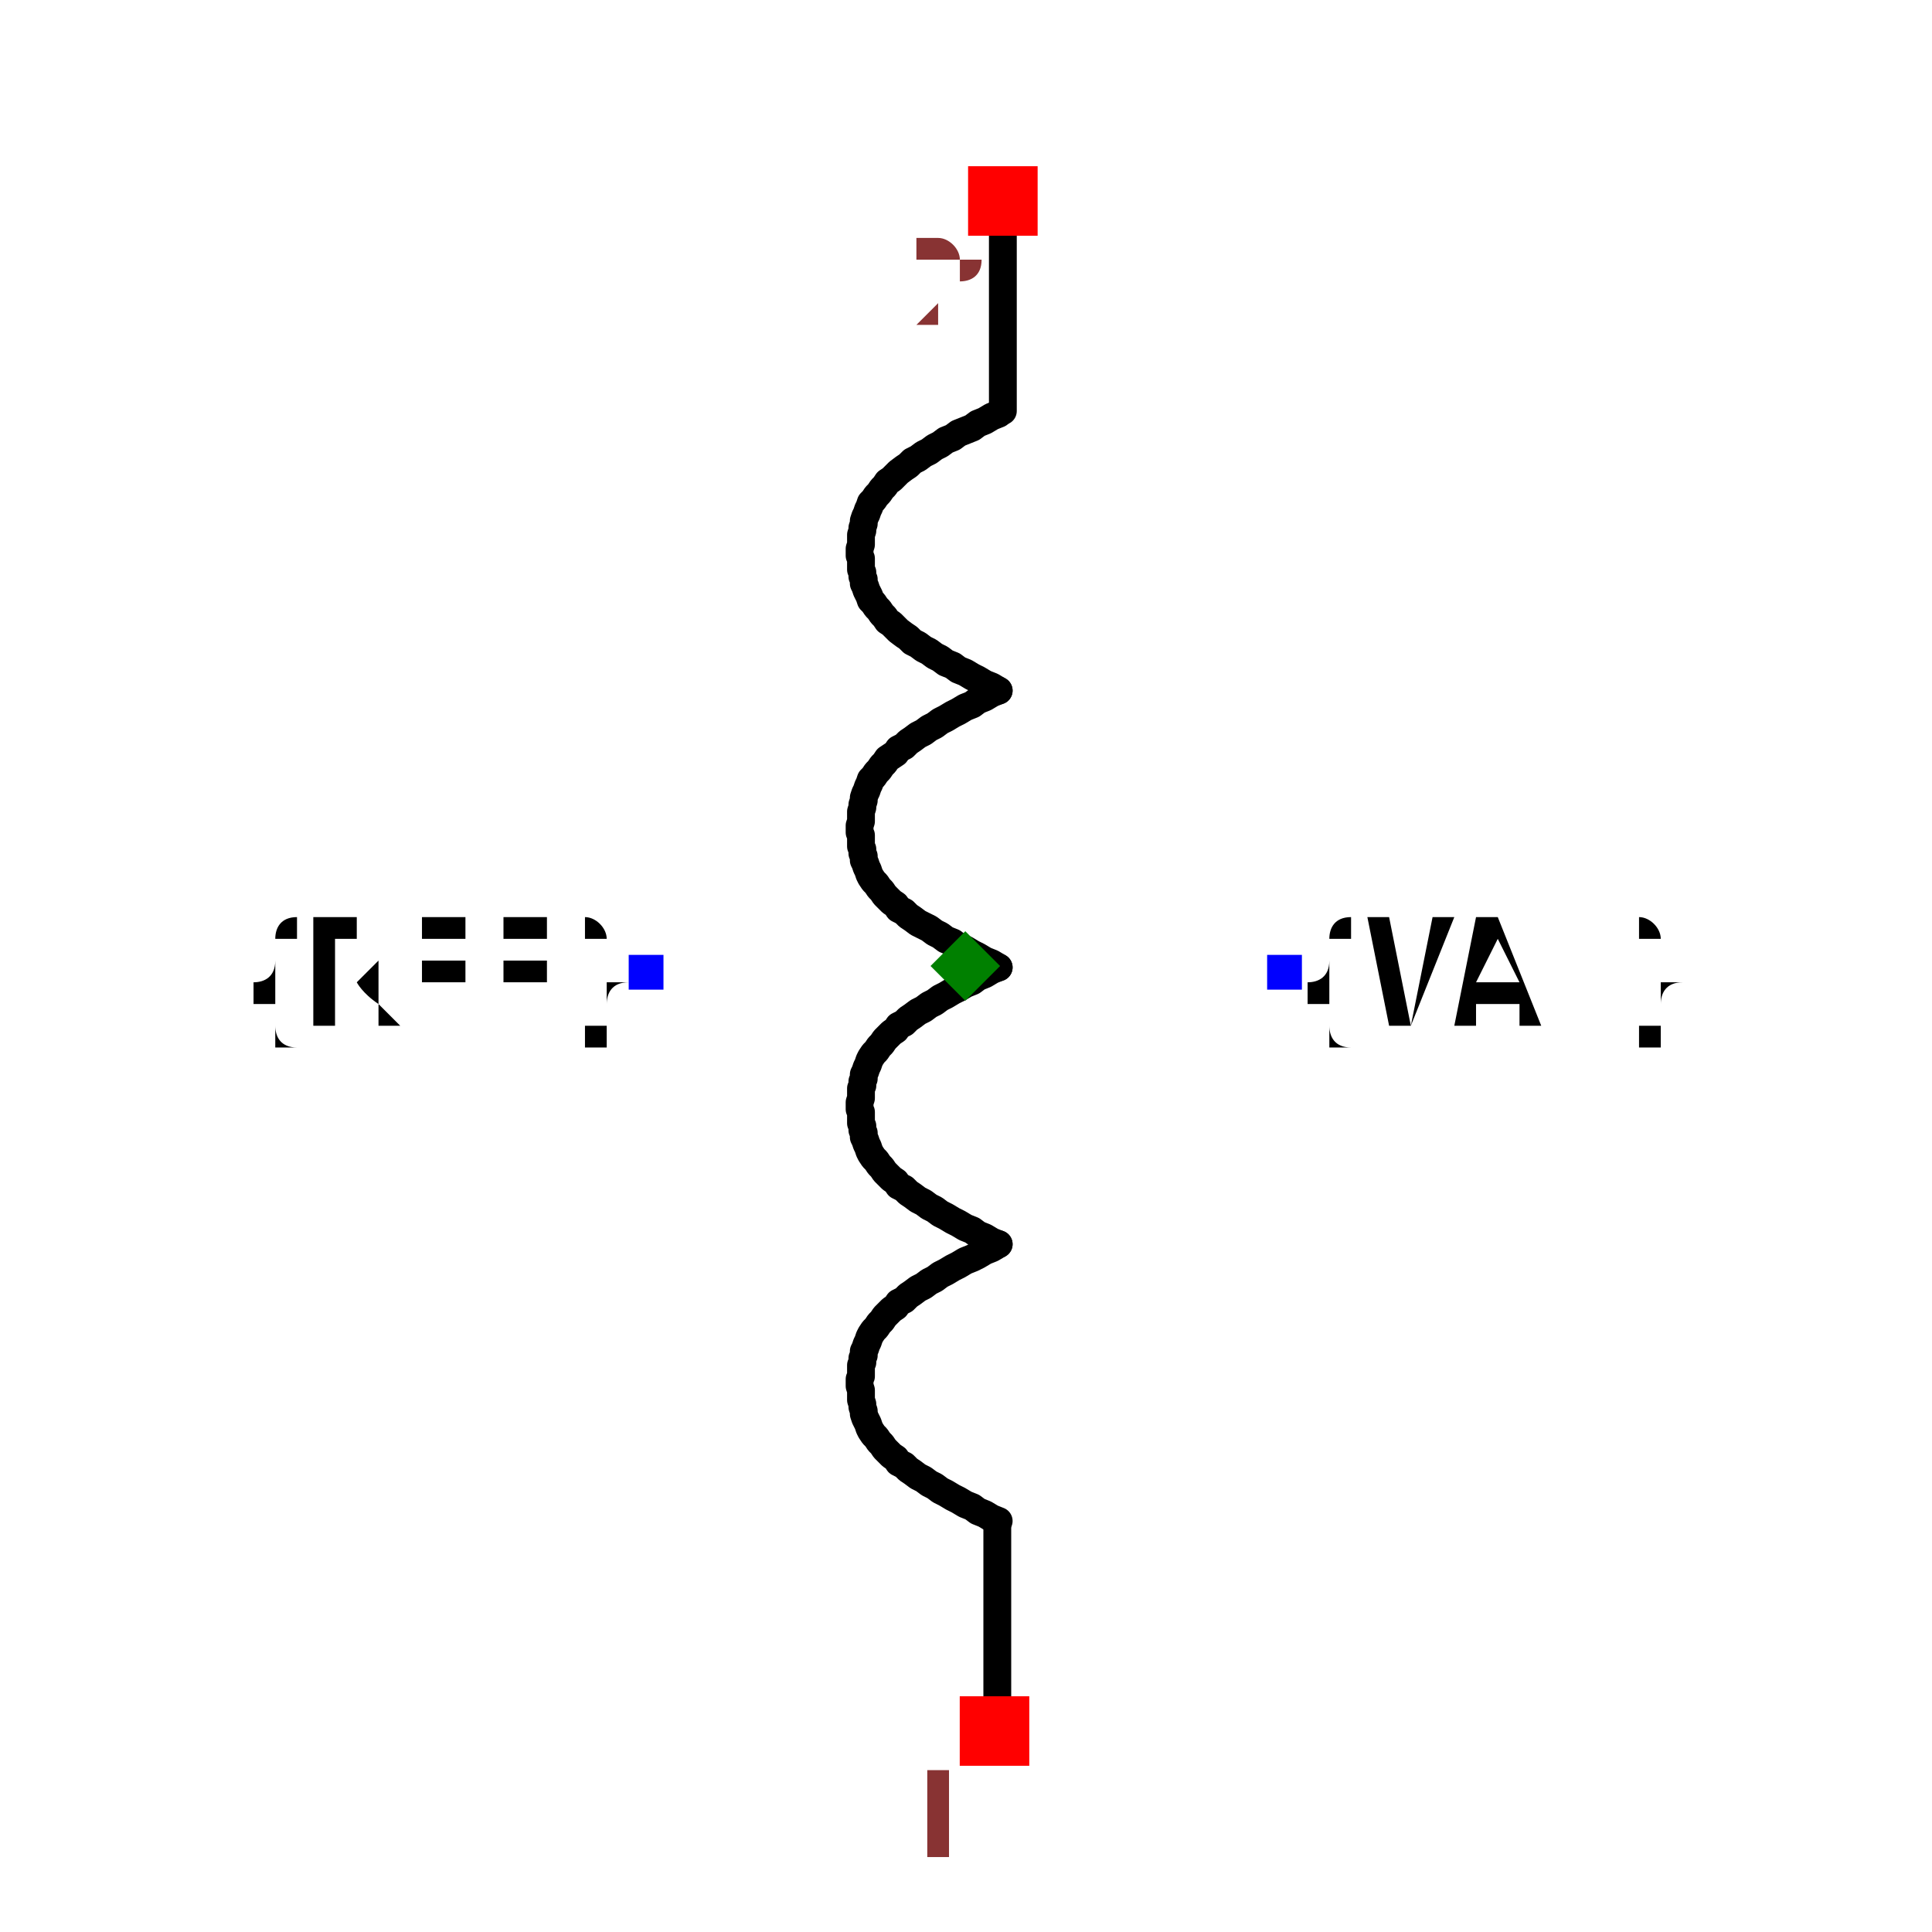
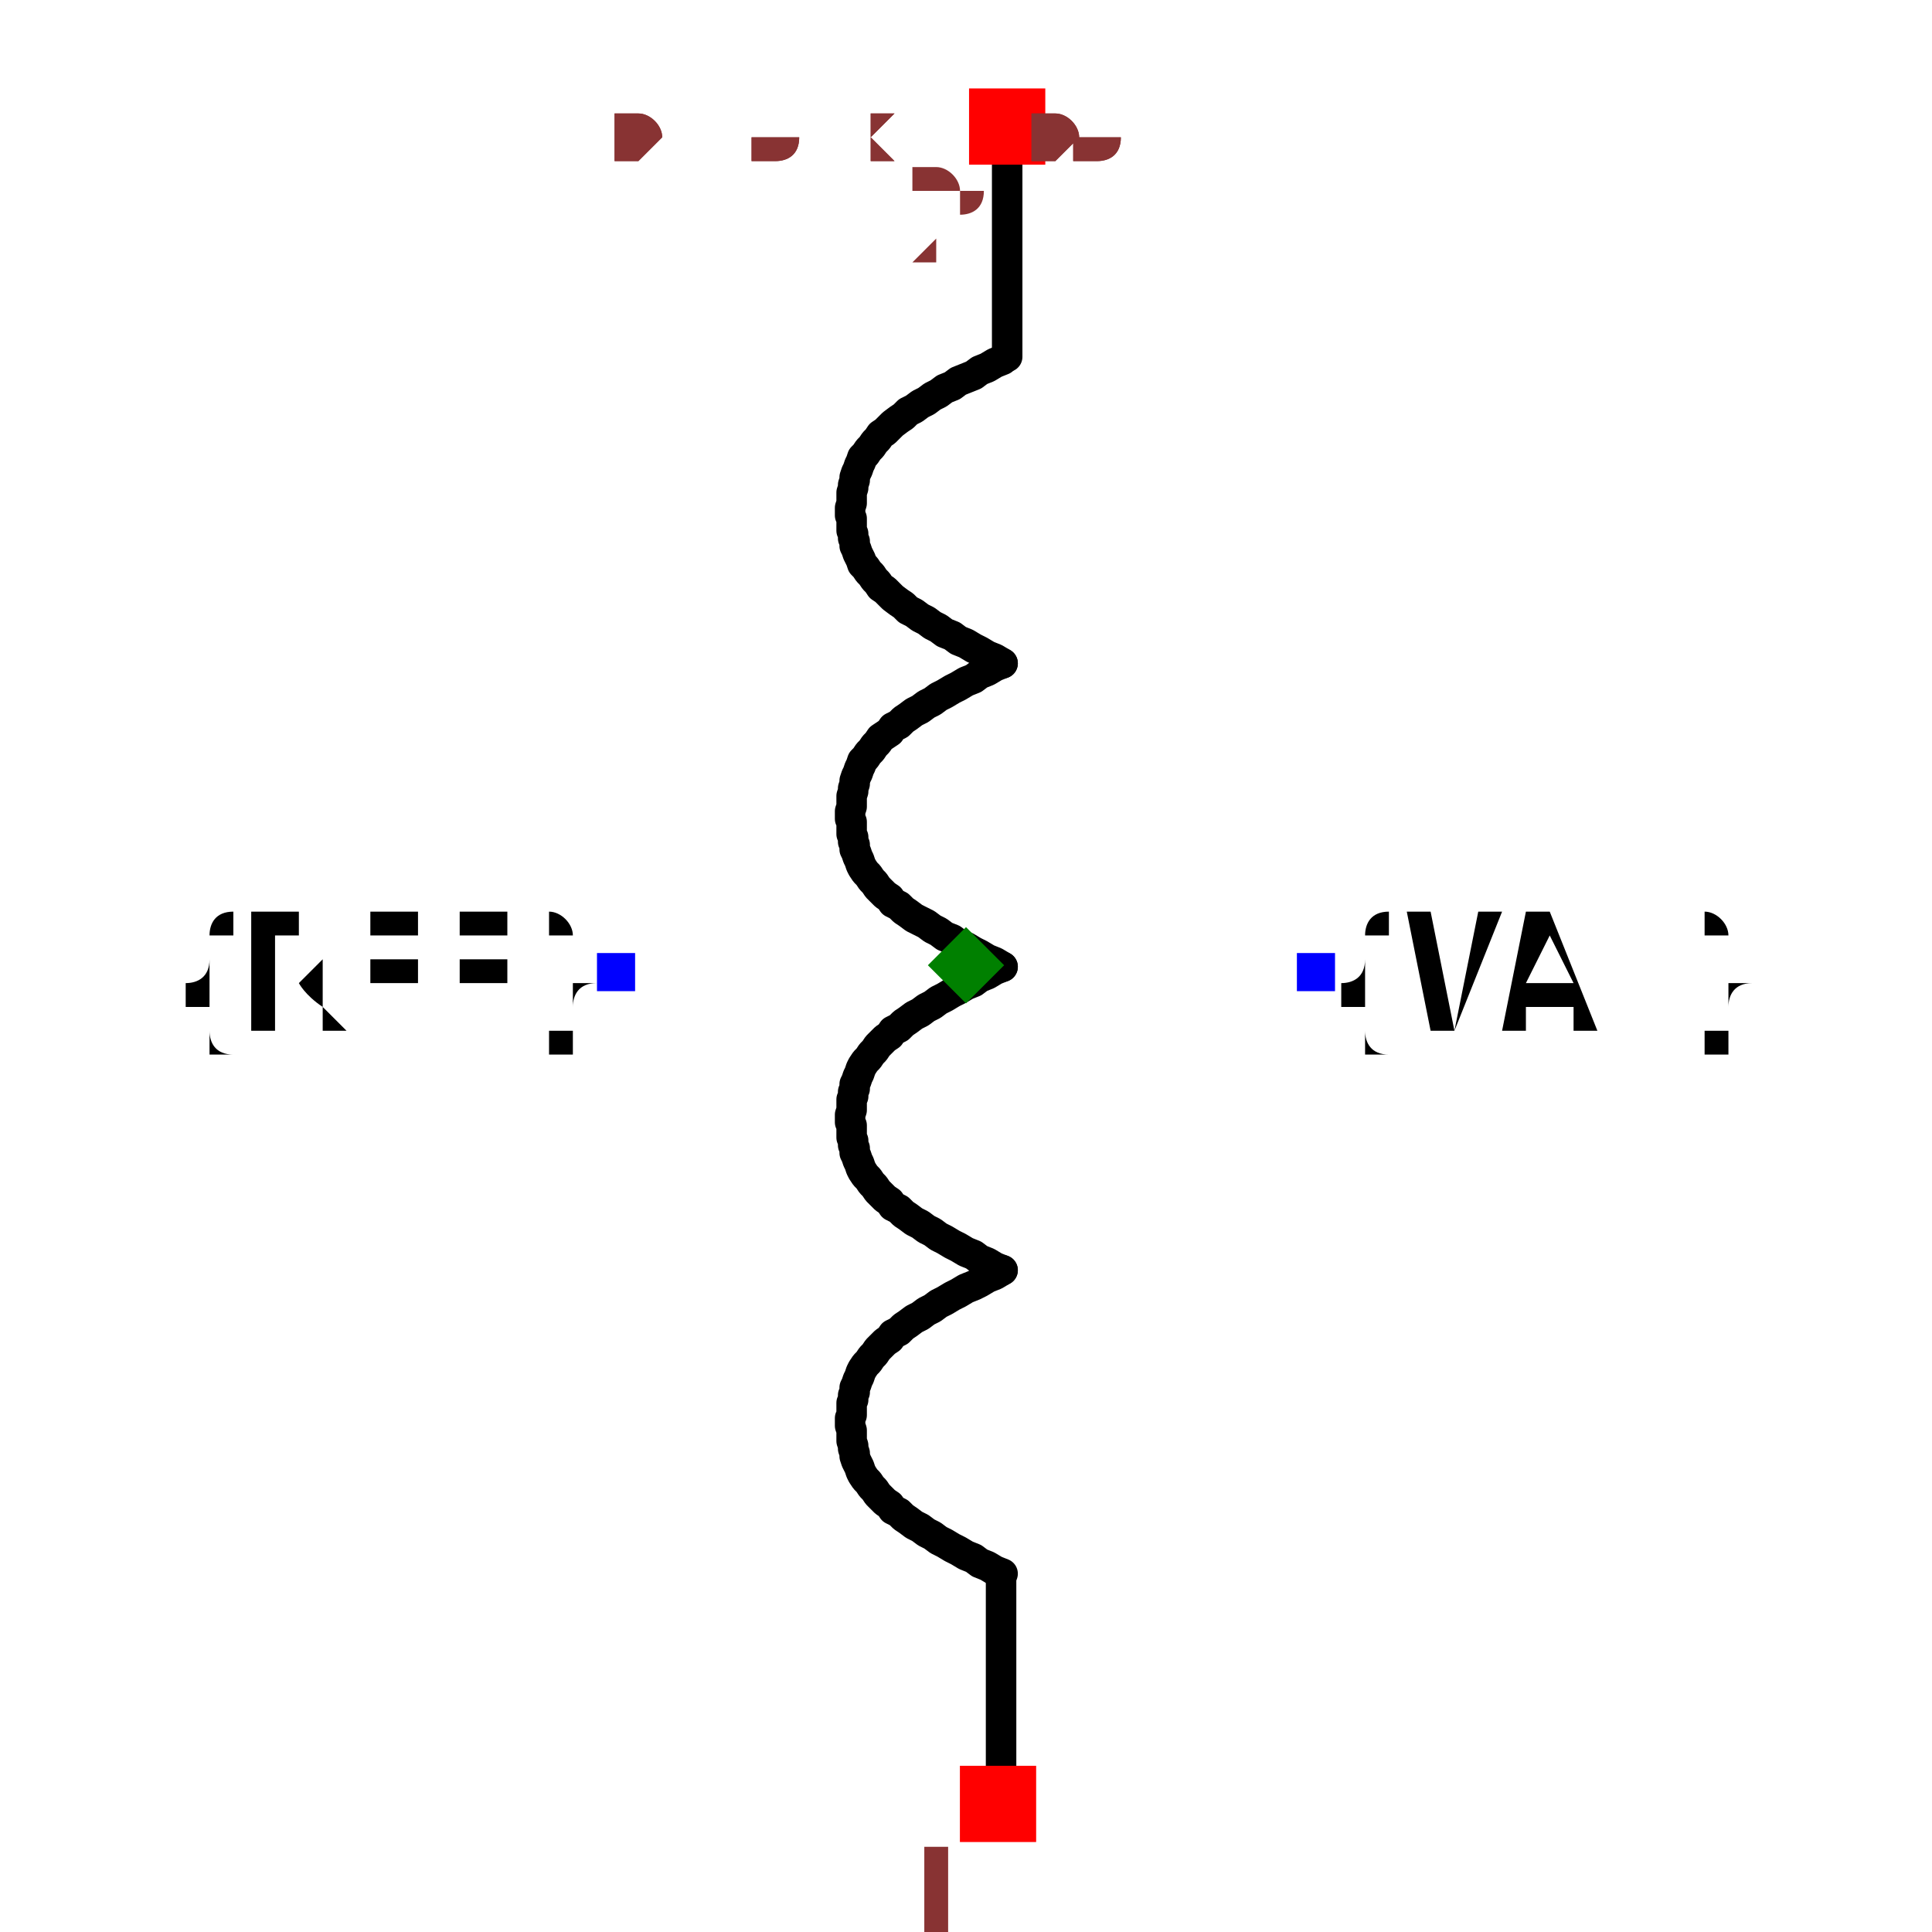
- <svg xmlns="http://www.w3.org/2000/svg" width="150" height="150" viewBox="-0.694 -0.276 1.389 0.552">
+ <svg xmlns="http://www.w3.org/2000/svg" width="150" height="150" viewBox="-0.276 -0.633 0.552 1.267">
  <path d="M0.024,0.2 L0.019,0.203 L0.014,0.205 L0.009,0.208 L0.005,0.21 L-0,0.212 L-0.005,0.215 L-0.009,0.217 L-0.014,0.22 L-0.018,0.222 L-0.022,0.225 L-0.026,0.227 L-0.03,0.23 L-0.034,0.232 L-0.038,0.235 L-0.041,0.237 L-0.044,0.24 L-0.048,0.242 L-0.05,0.245 L-0.053,0.247 L-0.056,0.25 L-0.058,0.252 L-0.06,0.255 L-0.062,0.257 L-0.064,0.26 L-0.066,0.262 L-0.068,0.265 L-0.069,0.267 L-0.07,0.27 L-0.071,0.272 L-0.072,0.275 L-0.073,0.277 L-0.073,0.28 L-0.074,0.282 L-0.074,0.285 L-0.075,0.287 L-0.075,0.29 L-0.075,0.292 L-0.075,0.295 L-0.076,0.297 L-0.076,0.3 L-0.076,0.302 L-0.075,0.305 L-0.075,0.307 L-0.075,0.31 L-0.075,0.312 L-0.074,0.315 L-0.074,0.317 L-0.073,0.32 L-0.073,0.322 L-0.072,0.325 L-0.071,0.327 L-0.07,0.329 L-0.069,0.332 L-0.068,0.334 L-0.066,0.337 L-0.064,0.339 L-0.062,0.342 L-0.06,0.344 L-0.058,0.347 L-0.056,0.349 L-0.053,0.352 L-0.05,0.354 L-0.048,0.357 L-0.044,0.359 L-0.041,0.362 L-0.038,0.364 L-0.034,0.367 L-0.03,0.369 L-0.026,0.372 L-0.022,0.374 L-0.018,0.377 L-0.014,0.379 L-0.009,0.382 L-0.005,0.384 L-0,0.387 L0.005,0.389 L0.009,0.392 L0.014,0.394 L0.019,0.397 L0.024,0.399" fill="none" stroke="black" stroke-width="0.02" stroke-linecap="round" stroke-linejoin="round" />
  <path d="M0.024,0.001 L0.019,0.003 L0.014,0.006 L0.009,0.008 L0.005,0.011 L-0,0.013 L-0.005,0.016 L-0.009,0.018 L-0.014,0.021 L-0.018,0.023 L-0.022,0.026 L-0.026,0.028 L-0.03,0.031 L-0.034,0.033 L-0.038,0.036 L-0.041,0.038 L-0.044,0.041 L-0.048,0.043 L-0.05,0.046 L-0.053,0.048 L-0.056,0.051 L-0.058,0.053 L-0.06,0.056 L-0.062,0.058 L-0.064,0.061 L-0.066,0.063 L-0.068,0.066 L-0.069,0.068 L-0.07,0.071 L-0.071,0.073 L-0.072,0.076 L-0.073,0.078 L-0.073,0.081 L-0.074,0.083 L-0.074,0.086 L-0.075,0.088 L-0.075,0.09 L-0.075,0.093 L-0.075,0.095 L-0.076,0.098 L-0.076,0.1 L-0.076,0.103 L-0.075,0.105 L-0.075,0.108 L-0.075,0.11 L-0.075,0.113 L-0.074,0.115 L-0.074,0.118 L-0.073,0.12 L-0.073,0.123 L-0.072,0.125 L-0.071,0.128 L-0.07,0.13 L-0.069,0.133 L-0.068,0.135 L-0.066,0.138 L-0.064,0.14 L-0.062,0.143 L-0.06,0.145 L-0.058,0.148 L-0.056,0.15 L-0.053,0.153 L-0.05,0.155 L-0.048,0.158 L-0.044,0.16 L-0.041,0.163 L-0.038,0.165 L-0.034,0.168 L-0.03,0.17 L-0.026,0.173 L-0.022,0.175 L-0.018,0.178 L-0.014,0.18 L-0.009,0.183 L-0.005,0.185 L-0,0.188 L0.005,0.19 L0.009,0.193 L0.014,0.195 L0.019,0.198 L0.024,0.2" fill="none" stroke="black" stroke-width="0.02" stroke-linecap="round" stroke-linejoin="round" />
  <path d="M0.024,-0.198 L0.019,-0.196 L0.014,-0.193 L0.009,-0.191 L0.005,-0.188 L-0,-0.186 L-0.005,-0.183 L-0.009,-0.181 L-0.014,-0.178 L-0.018,-0.176 L-0.022,-0.173 L-0.026,-0.171 L-0.03,-0.168 L-0.034,-0.166 L-0.038,-0.163 L-0.041,-0.161 L-0.044,-0.158 L-0.048,-0.156 L-0.05,-0.153 L-0.053,-0.151 L-0.056,-0.149 L-0.058,-0.146 L-0.06,-0.144 L-0.062,-0.141 L-0.064,-0.139 L-0.066,-0.136 L-0.068,-0.134 L-0.069,-0.131 L-0.07,-0.129 L-0.071,-0.126 L-0.072,-0.124 L-0.073,-0.121 L-0.073,-0.119 L-0.074,-0.116 L-0.074,-0.114 L-0.075,-0.111 L-0.075,-0.109 L-0.075,-0.106 L-0.075,-0.104 L-0.076,-0.101 L-0.076,-0.099 L-0.076,-0.096 L-0.075,-0.094 L-0.075,-0.091 L-0.075,-0.089 L-0.075,-0.086 L-0.074,-0.084 L-0.074,-0.081 L-0.073,-0.079 L-0.073,-0.076 L-0.072,-0.074 L-0.071,-0.071 L-0.07,-0.069 L-0.069,-0.066 L-0.068,-0.064 L-0.066,-0.061 L-0.064,-0.059 L-0.062,-0.056 L-0.06,-0.054 L-0.058,-0.051 L-0.056,-0.049 L-0.053,-0.046 L-0.05,-0.044 L-0.048,-0.041 L-0.044,-0.039 L-0.041,-0.036 L-0.038,-0.034 L-0.034,-0.031 L-0.03,-0.029 L-0.026,-0.027 L-0.022,-0.024 L-0.018,-0.022 L-0.014,-0.019 L-0.009,-0.017 L-0.005,-0.014 L-0,-0.012 L0.005,-0.009 L0.009,-0.007 L0.014,-0.004 L0.019,-0.002 L0.024,0.001" fill="none" stroke="black" stroke-width="0.02" stroke-linecap="round" stroke-linejoin="round" />
  <path d="M0.024,-0.397 L0.019,-0.395 L0.014,-0.392 L0.009,-0.39 L0.005,-0.387 L-0,-0.385 L-0.005,-0.383 L-0.009,-0.38 L-0.014,-0.378 L-0.018,-0.375 L-0.022,-0.373 L-0.026,-0.37 L-0.03,-0.368 L-0.034,-0.365 L-0.038,-0.363 L-0.041,-0.36 L-0.044,-0.358 L-0.048,-0.355 L-0.05,-0.353 L-0.053,-0.35 L-0.056,-0.348 L-0.058,-0.345 L-0.06,-0.343 L-0.062,-0.34 L-0.064,-0.338 L-0.066,-0.335 L-0.068,-0.333 L-0.069,-0.33 L-0.07,-0.328 L-0.071,-0.325 L-0.072,-0.323 L-0.073,-0.32 L-0.073,-0.318 L-0.074,-0.315 L-0.074,-0.313 L-0.075,-0.31 L-0.075,-0.308 L-0.075,-0.305 L-0.075,-0.303 L-0.076,-0.3 L-0.076,-0.298 L-0.076,-0.295 L-0.075,-0.293 L-0.075,-0.29 L-0.075,-0.288 L-0.075,-0.285 L-0.074,-0.283 L-0.074,-0.28 L-0.073,-0.278 L-0.073,-0.275 L-0.072,-0.273 L-0.071,-0.27 L-0.07,-0.268 L-0.069,-0.266 L-0.068,-0.263 L-0.066,-0.261 L-0.064,-0.258 L-0.062,-0.256 L-0.06,-0.253 L-0.058,-0.251 L-0.056,-0.248 L-0.053,-0.246 L-0.05,-0.243 L-0.048,-0.241 L-0.044,-0.238 L-0.041,-0.236 L-0.038,-0.233 L-0.034,-0.231 L-0.03,-0.228 L-0.026,-0.226 L-0.022,-0.223 L-0.018,-0.221 L-0.014,-0.218 L-0.009,-0.216 L-0.005,-0.213 L-0,-0.211 L0.005,-0.208 L0.009,-0.206 L0.014,-0.203 L0.019,-0.201 L0.024,-0.198" fill="none" stroke="black" stroke-width="0.02" stroke-linecap="round" stroke-linejoin="round" />
  <path d="M0.023,0.402 L0.023,0.529" fill="none" stroke="black" stroke-width="0.02" stroke-linecap="round" stroke-linejoin="round" />
  <path d="M0.027,-0.526 L0.027,-0.399" fill="none" stroke="black" stroke-width="0.02" stroke-linecap="round" stroke-linejoin="round" />
  <text x="-0.23" y="0.004" dx="0" dy="0.038" text-anchor="end" style="font: 0.1px monospace; fill: black">{REF}</text>
  <rect x="-0.242" y="-0.008" width="0.025" height="0.025" fill="blue" />
  <text x="0.23" y="0.004" dx="0" dy="0.038" text-anchor="start" style="font: 0.1px monospace; fill: black">{VAL}</text>
  <rect x="0.217" y="-0.008" width="0.025" height="0.025" fill="blue" />
  <rect x="-0.004" y="0.525" width="0.05" height="0.05" fill="red" />
  <text x="-0.019" y="0.64" text-anchor="middle" style="font: 0.08px monospace; fill: #833;">1</text>
  <rect x="0.002" y="-0.575" width="0.05" height="0.05" fill="red" />
  <text x="-0.013" y="-0.46" text-anchor="middle" style="font: 0.08px monospace; fill: #833;">2</text>
  <path d="M 1.1102230246251565e-16 -0.025 L 0.025 0 L 1.1102230246251565e-16 0.025 L -0.025 0 Z" fill="green" />
+   <text x="-0.23" y="-0.528" style="font: 0.05px monospace; fill: #833;">0.46 x 1.06</text>
+   <text x="-0.23" y="-0.528" style="font: 0.05px monospace; fill: #833;">0.46 x 1.06</text>
</svg>
